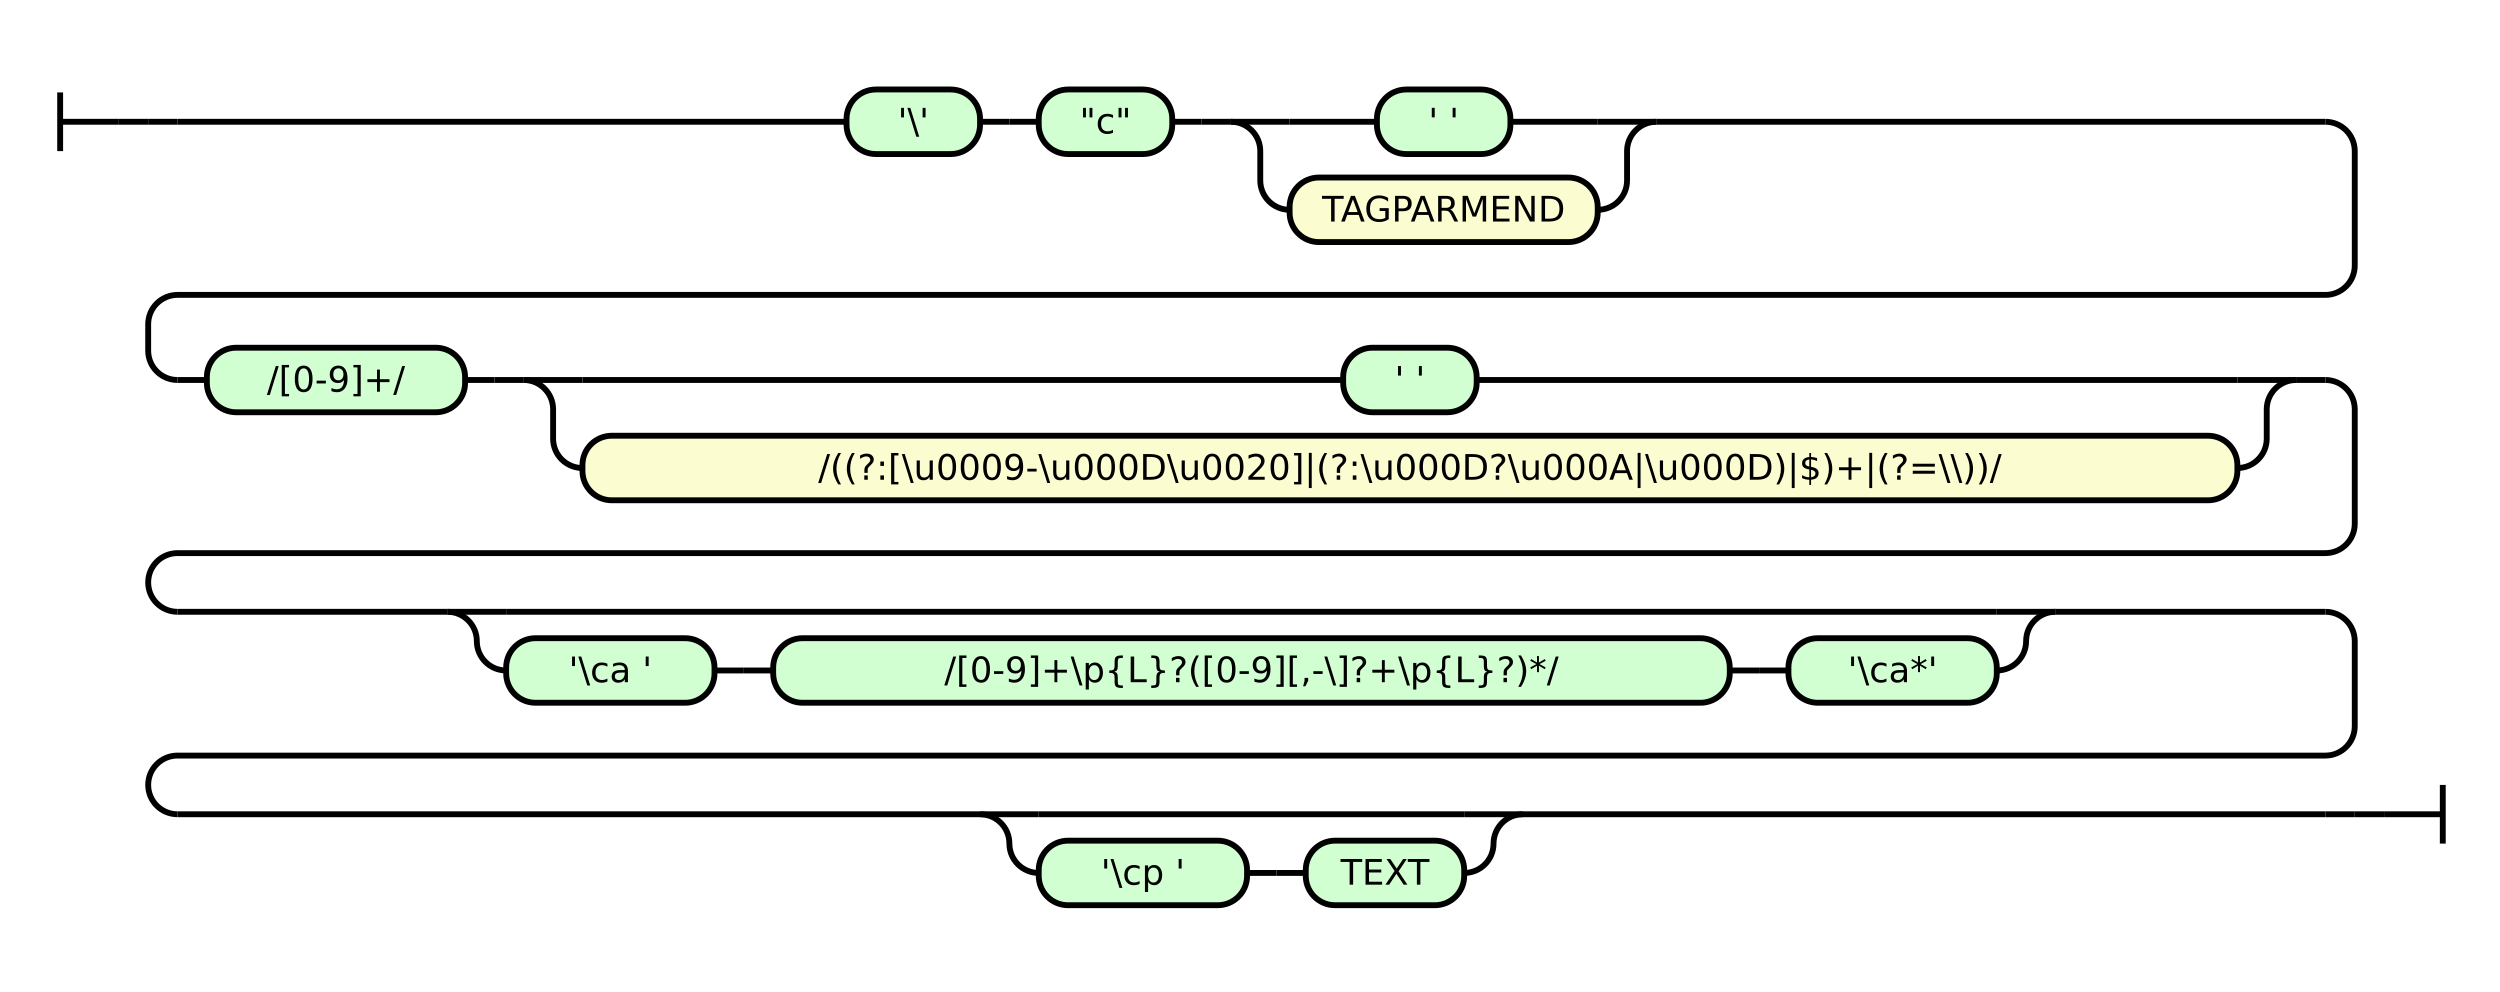
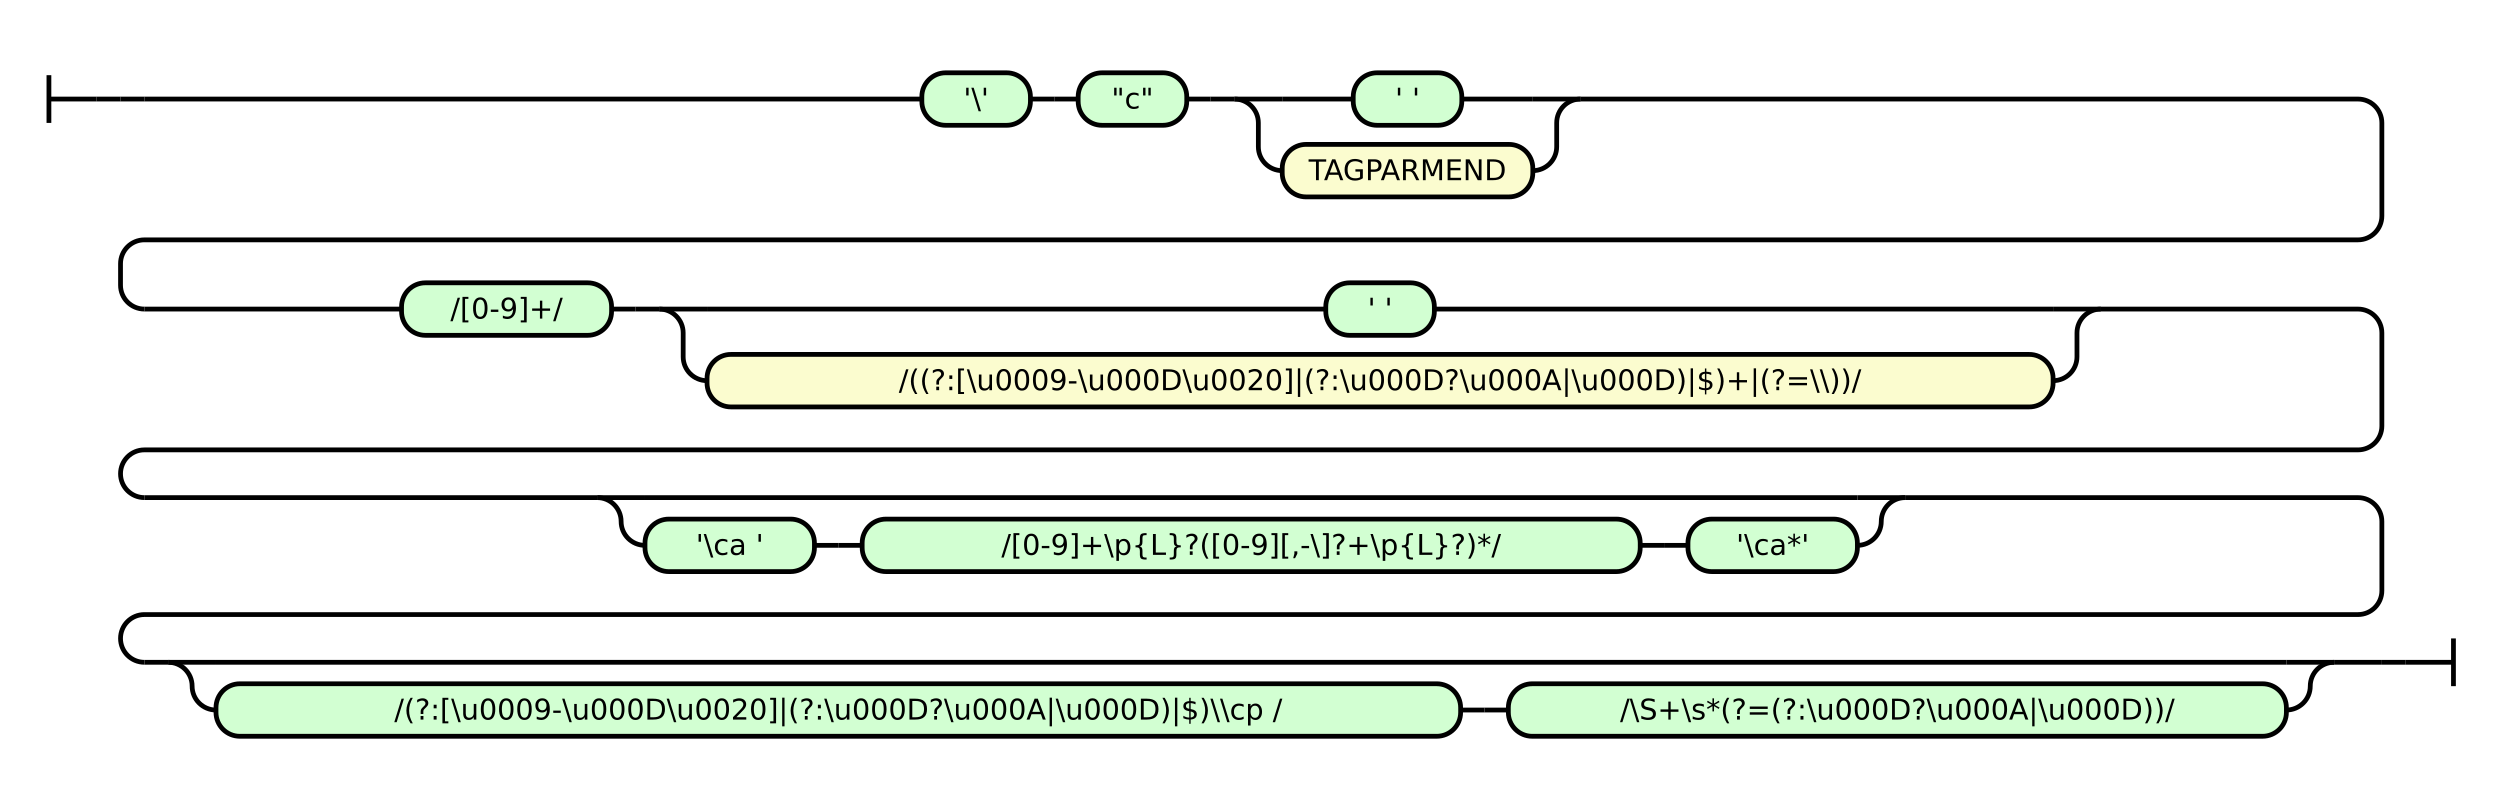
- <svg xmlns="http://www.w3.org/2000/svg" class="railroad-diagram" height="338" viewBox="0 0 852.0 338" width="852.0">
+ <svg xmlns="http://www.w3.org/2000/svg" class="railroad-diagram" height="338" viewBox="0 0 1047.5 338" width="1047.5">
  <g transform="translate(.5 .5)">
    <style>/*  */

    svg.railroad-diagram {
        background-color: hsl(30,20%,95%);
    }
    svg.railroad-diagram path {
        stroke-width: 2;
        stroke: black;
        fill: none;
    }
    svg.railroad-diagram text {
        font-size: 12px;
        text-anchor: middle;
        font-family: DejaVu Sans;
    }
    svg.railroad-diagram text.label {
        text-anchor:start;
    }
    svg.railroad-diagram text.comment {
        font-family: DejaVu Sans;
        font-size: 14px;
    }
    svg.railroad-diagram rect{
        stroke-width: 2;
        stroke: black;
        fill: rgb(210, 255, 210);
    }
    svg.railroad-diagram rect.group-box {
        stroke: gray;
        stroke-dasharray: 10 5;
        fill: none;
    }
    .terminal {
        font-family: DejaVu Sans;
    }
    svg.railroad-diagram g.altterminal rect {
        fill: rgb(251, 252, 207)
    }

/*  */
</style>
    <g>
      <path d="M 20 31 v 20 m 0 -10 h 20" />
    </g>
    <path d="M 40 41 h 10" />
    <g>
      <path d="M 50 41 h 0.0" />
-       <path d="M 802.0 277 h 0.0" />
+       <path d="M 997.5 277 h 0.0" />
      <g>
        <path d="M 50.0 41 h 0.0" />
        <path d="M 50.0 41 h 10" />
        <g>
-           <path d="M 60.0 41 h 228.0" />
-           <path d="M 564.0 41 h 228.0" />
+           <path d="M 60.0 41 h 325.75" />
+           <path d="M 661.75 41 h 325.75" />
          <g class="terminal ">
-             <path d="M 288.0 41 h 0.0" />
-             <path d="M 333.5 41 h 0.0" />
-             <rect height="22" rx="10" ry="10" width="45.5" x="288.0" y="30" />
-             <text x="310.75" y="45">'\'</text>
-           </g>
-           <path d="M 333.5 41 h 10" />
-           <path d="M 343.5 41 h 10" />
+             <path d="M 385.75 41 h 0.0" />
+             <path d="M 431.25 41 h 0.0" />
+             <rect height="22" rx="10" ry="10" width="45.5" x="385.75" y="30" />
+             <text x="408.5" y="45">'\'</text>
+           </g>
+           <path d="M 431.25 41 h 10" />
+           <path d="M 441.25 41 h 10" />
          <g class="terminal ">
-             <path d="M 353.5 41 h 0.0" />
-             <path d="M 399.0 41 h 0.0" />
-             <rect height="22" rx="10" ry="10" width="45.5" x="353.5" y="30" />
-             <text x="376.25" y="45">"c"</text>
-           </g>
-           <path d="M 399.0 41 h 10" />
-           <path d="M 409.0 41 h 10" />
-           <g>
-             <path d="M 419.0 41 h 0.0" />
-             <path d="M 564.0 41 h 0.0" />
-             <path d="M 419.0 41 h 20" />
-             <g class="terminal ">
-               <path d="M 439.0 41 h 29.75" />
-               <path d="M 514.25 41 h 29.75" />
-               <rect height="22" rx="10" ry="10" width="45.5" x="468.75" y="30" />
-               <text x="491.5" y="45">' '</text>
-             </g>
-             <path d="M 544.0 41 h 20" />
-             <path d="M 419.0 41 a 10 10 0 0 1 10 10 v 10 a 10 10 0 0 0 10 10" />
+             <path d="M 451.25 41 h 0.0" />
+             <path d="M 496.75 41 h 0.0" />
+             <rect height="22" rx="10" ry="10" width="45.5" x="451.25" y="30" />
+             <text x="474.0" y="45">"c"</text>
+           </g>
+           <path d="M 496.75 41 h 10" />
+           <path d="M 506.75 41 h 10" />
+           <g>
+             <path d="M 516.75 41 h 0.0" />
+             <path d="M 661.75 41 h 0.0" />
+             <path d="M 516.75 41 h 20" />
+             <g class="terminal ">
+               <path d="M 536.75 41 h 29.75" />
+               <path d="M 612.0 41 h 29.75" />
+               <rect height="22" rx="10" ry="10" width="45.5" x="566.5" y="30" />
+               <text x="589.25" y="45">' '</text>
+             </g>
+             <path d="M 641.75 41 h 20" />
+             <path d="M 516.75 41 a 10 10 0 0 1 10 10 v 10 a 10 10 0 0 0 10 10" />
            <g class="terminal altterminal">
-               <path d="M 439.0 71 h 0.0" />
-               <path d="M 544.0 71 h 0.0" />
-               <rect height="22" rx="10" ry="10" width="105.0" x="439.0" y="60" />
-               <text x="491.5" y="75">TAGPARMEND</text>
-             </g>
-             <path d="M 544.0 71 a 10 10 0 0 0 10 -10 v -10 a 10 10 0 0 1 10 -10" />
-           </g>
-         </g>
-         <path d="M 792.0 41 a 10 10 0 0 1 10 10 v 39 a 10 10 0 0 1 -10 10 h -732.0 a 10 10 0 0 0 -10 10 v 9 a 10 10 0 0 0 10 10" />
-         <g>
-           <path d="M 60.0 129 h 10.0" />
-           <path d="M 782.0 129 h 10.0" />
+               <path d="M 536.75 71 h 0.0" />
+               <path d="M 641.75 71 h 0.0" />
+               <rect height="22" rx="10" ry="10" width="105.0" x="536.75" y="60" />
+               <text x="589.25" y="75">TAGPARMEND</text>
+             </g>
+             <path d="M 641.75 71 a 10 10 0 0 0 10 -10 v -10 a 10 10 0 0 1 10 -10" />
+           </g>
+         </g>
+         <path d="M 987.5 41 a 10 10 0 0 1 10 10 v 39 a 10 10 0 0 1 -10 10 h -927.5 a 10 10 0 0 0 -10 10 v 9 a 10 10 0 0 0 10 10" />
+         <g>
+           <path d="M 60.0 129 h 107.75" />
+           <path d="M 879.75 129 h 107.75" />
          <g class="terminal ">
-             <path d="M 70.0 129 h 0.0" />
-             <path d="M 158.0 129 h 0.0" />
-             <rect height="22" rx="10" ry="10" width="88.0" x="70.0" y="118" />
-             <text x="114.0" y="133">/[0-9]+/</text>
-           </g>
-           <path d="M 158.0 129 h 10" />
-           <path d="M 168.0 129 h 10" />
-           <g>
-             <path d="M 178.0 129 h 0.0" />
-             <path d="M 782.0 129 h 0.0" />
-             <path d="M 178.0 129 h 20" />
-             <g class="terminal ">
-               <path d="M 198.0 129 h 259.25" />
-               <path d="M 502.75 129 h 259.25" />
-               <rect height="22" rx="10" ry="10" width="45.5" x="457.25" y="118" />
-               <text x="480.0" y="133">' '</text>
-             </g>
-             <path d="M 762.0 129 h 20" />
-             <path d="M 178.0 129 a 10 10 0 0 1 10 10 v 10 a 10 10 0 0 0 10 10" />
+             <path d="M 167.75 129 h 0.0" />
+             <path d="M 255.75 129 h 0.0" />
+             <rect height="22" rx="10" ry="10" width="88.0" x="167.75" y="118" />
+             <text x="211.75" y="133">/[0-9]+/</text>
+           </g>
+           <path d="M 255.75 129 h 10" />
+           <path d="M 265.75 129 h 10" />
+           <g>
+             <path d="M 275.75 129 h 0.0" />
+             <path d="M 879.75 129 h 0.0" />
+             <path d="M 275.75 129 h 20" />
+             <g class="terminal ">
+               <path d="M 295.75 129 h 259.25" />
+               <path d="M 600.5 129 h 259.25" />
+               <rect height="22" rx="10" ry="10" width="45.5" x="555.0" y="118" />
+               <text x="577.75" y="133">' '</text>
+             </g>
+             <path d="M 859.75 129 h 20" />
+             <path d="M 275.75 129 a 10 10 0 0 1 10 10 v 10 a 10 10 0 0 0 10 10" />
            <g class="terminal altterminal">
-               <path d="M 198.0 159 h 0.0" />
-               <path d="M 762.0 159 h 0.0" />
-               <rect height="22" rx="10" ry="10" width="564.0" x="198.0" y="148" />
-               <text x="480.0" y="163">/((?:[\u0009-\u000D\u0020]|(?:\u000D?\u000A|\u000D)|$)+|(?=\\))/</text>
-             </g>
-             <path d="M 762.0 159 a 10 10 0 0 0 10 -10 v -10 a 10 10 0 0 1 10 -10" />
-           </g>
-         </g>
-         <path d="M 792.0 129 a 10 10 0 0 1 10 10 v 39 a 10 10 0 0 1 -10 10 h -732.0 a 10 10 0 0 0 -10 10 v 0 a 10 10 0 0 0 10 10" />
-         <g>
-           <path d="M 60.0 208 h 92.0" />
-           <path d="M 700.0 208 h 92.0" />
-           <path d="M 152.0 208 h 20" />
-           <g>
-             <path d="M 172.0 208 h 508.0" />
-           </g>
-           <path d="M 680.0 208 h 20" />
-           <path d="M 152.0 208 a 10 10 0 0 1 10 10 v 0 a 10 10 0 0 0 10 10" />
-           <g>
-             <path d="M 172.0 228 h 0.0" />
-             <path d="M 680.0 228 h 0.0" />
-             <g class="terminal ">
-               <path d="M 172.0 228 h 0.0" />
-               <path d="M 243.0 228 h 0.0" />
-               <rect height="22" rx="10" ry="10" width="71.0" x="172.0" y="217" />
-               <text x="207.5" y="232">'\ca '</text>
-             </g>
-             <path d="M 243.0 228 h 10" />
-             <path d="M 253.0 228 h 10" />
-             <g class="terminal ">
-               <path d="M 263.0 228 h 0.0" />
-               <path d="M 589.0 228 h 0.0" />
-               <rect height="22" rx="10" ry="10" width="326.0" x="263.0" y="217" />
-               <text x="426.0" y="232">/[0-9]+\p{L}?(‏?[\-,][0-9]+\p{L}?)*/</text>
-             </g>
-             <path d="M 589.0 228 h 10" />
-             <path d="M 599.0 228 h 10" />
-             <g class="terminal ">
-               <path d="M 609.0 228 h 0.0" />
-               <path d="M 680.0 228 h 0.0" />
-               <rect height="22" rx="10" ry="10" width="71.0" x="609.0" y="217" />
-               <text x="644.5" y="232">'\ca*'</text>
-             </g>
-           </g>
-           <path d="M 680.0 228 a 10 10 0 0 0 10 -10 v 0 a 10 10 0 0 1 10 -10" />
-         </g>
-         <path d="M 792.0 208 a 10 10 0 0 1 10 10 v 29 a 10 10 0 0 1 -10 10 h -732.0 a 10 10 0 0 0 -10 10 v 0 a 10 10 0 0 0 10 10" />
-         <g>
-           <path d="M 60.0 277 h 273.5" />
-           <path d="M 518.5 277 h 273.5" />
-           <path d="M 333.5 277 h 20" />
-           <g>
-             <path d="M 353.5 277 h 145.0" />
-           </g>
-           <path d="M 498.5 277 h 20" />
-           <path d="M 333.5 277 a 10 10 0 0 1 10 10 v 0 a 10 10 0 0 0 10 10" />
-           <g>
-             <path d="M 353.5 297 h 0.0" />
-             <path d="M 498.5 297 h 0.0" />
-             <g class="terminal ">
-               <path d="M 353.5 297 h 0.0" />
-               <path d="M 424.5 297 h 0.0" />
-               <rect height="22" rx="10" ry="10" width="71.0" x="353.5" y="286" />
-               <text x="389.0" y="301">'\cp '</text>
-             </g>
-             <path d="M 424.5 297 h 10" />
-             <path d="M 434.5 297 h 10" />
-             <g class="terminal ">
-               <path d="M 444.5 297 h 0.0" />
-               <path d="M 498.5 297 h 0.0" />
-               <rect height="22" rx="10" ry="10" width="54.0" x="444.5" y="286" />
-               <text x="471.5" y="301">TEXT</text>
-             </g>
-           </g>
-           <path d="M 498.5 297 a 10 10 0 0 0 10 -10 v 0 a 10 10 0 0 1 10 -10" />
-         </g>
-         <path d="M 792.0 277 h 10" />
-         <path d="M 802.0 277 h 0.0" />
+               <path d="M 295.75 159 h 0.0" />
+               <path d="M 859.75 159 h 0.0" />
+               <rect height="22" rx="10" ry="10" width="564.0" x="295.75" y="148" />
+               <text x="577.75" y="163">/((?:[\u0009-\u000D\u0020]|(?:\u000D?\u000A|\u000D)|$)+|(?=\\))/</text>
+             </g>
+             <path d="M 859.75 159 a 10 10 0 0 0 10 -10 v -10 a 10 10 0 0 1 10 -10" />
+           </g>
+         </g>
+         <path d="M 987.5 129 a 10 10 0 0 1 10 10 v 39 a 10 10 0 0 1 -10 10 h -927.5 a 10 10 0 0 0 -10 10 v 0 a 10 10 0 0 0 10 10" />
+         <g>
+           <path d="M 60.0 208 h 189.75" />
+           <path d="M 797.75 208 h 189.75" />
+           <path d="M 249.75 208 h 20" />
+           <g>
+             <path d="M 269.75 208 h 508.0" />
+           </g>
+           <path d="M 777.75 208 h 20" />
+           <path d="M 249.75 208 a 10 10 0 0 1 10 10 v 0 a 10 10 0 0 0 10 10" />
+           <g>
+             <path d="M 269.75 228 h 0.0" />
+             <path d="M 777.75 228 h 0.0" />
+             <g class="terminal ">
+               <path d="M 269.75 228 h 0.0" />
+               <path d="M 340.75 228 h 0.0" />
+               <rect height="22" rx="10" ry="10" width="71.0" x="269.75" y="217" />
+               <text x="305.25" y="232">'\ca '</text>
+             </g>
+             <path d="M 340.75 228 h 10" />
+             <path d="M 350.75 228 h 10" />
+             <g class="terminal ">
+               <path d="M 360.75 228 h 0.0" />
+               <path d="M 686.75 228 h 0.0" />
+               <rect height="22" rx="10" ry="10" width="326.0" x="360.75" y="217" />
+               <text x="523.75" y="232">/[0-9]+\p{L}?(‏?[\-,][0-9]+\p{L}?)*/</text>
+             </g>
+             <path d="M 686.75 228 h 10" />
+             <path d="M 696.75 228 h 10" />
+             <g class="terminal ">
+               <path d="M 706.75 228 h 0.0" />
+               <path d="M 777.75 228 h 0.0" />
+               <rect height="22" rx="10" ry="10" width="71.0" x="706.75" y="217" />
+               <text x="742.25" y="232">'\ca*'</text>
+             </g>
+           </g>
+           <path d="M 777.75 228 a 10 10 0 0 0 10 -10 v 0 a 10 10 0 0 1 10 -10" />
+         </g>
+         <path d="M 987.5 208 a 10 10 0 0 1 10 10 v 29 a 10 10 0 0 1 -10 10 h -927.5 a 10 10 0 0 0 -10 10 v 0 a 10 10 0 0 0 10 10" />
+         <g>
+           <path d="M 60.0 277 h 10.0" />
+           <path d="M 977.5 277 h 10.0" />
+           <path d="M 70.0 277 h 20" />
+           <g>
+             <path d="M 90.0 277 h 867.5" />
+           </g>
+           <path d="M 957.5 277 h 20" />
+           <path d="M 70.0 277 a 10 10 0 0 1 10 10 v 0 a 10 10 0 0 0 10 10" />
+           <g>
+             <path d="M 90.0 297 h 0.0" />
+             <path d="M 957.5 297 h 0.0" />
+             <g class="terminal ">
+               <path d="M 90.0 297 h 0.0" />
+               <path d="M 611.5 297 h 0.0" />
+               <rect height="22" rx="10" ry="10" width="521.5" x="90.0" y="286" />
+               <text x="350.75" y="301">/(?:[\u0009-\u000D\u0020]|(?:\u000D?\u000A|\u000D)|$)\\cp /</text>
+             </g>
+             <path d="M 611.5 297 h 10" />
+             <path d="M 621.5 297 h 10" />
+             <g class="terminal ">
+               <path d="M 631.5 297 h 0.0" />
+               <path d="M 957.5 297 h 0.0" />
+               <rect height="22" rx="10" ry="10" width="326.0" x="631.5" y="286" />
+               <text x="794.5" y="301">/\S+\s*(?=(?:\u000D?\u000A|\u000D))/</text>
+             </g>
+           </g>
+           <path d="M 957.5 297 a 10 10 0 0 0 10 -10 v 0 a 10 10 0 0 1 10 -10" />
+         </g>
+         <path d="M 987.5 277 h 10" />
+         <path d="M 997.5 277 h 0.0" />
      </g>
    </g>
-     <path d="M 802.0 277 h 10" />
-     <path d="M 812.0 277 h 20 m 0 -10 v 20" />
+     <path d="M 997.5 277 h 10" />
+     <path d="M 1007.5 277 h 20 m 0 -10 v 20" />
  </g>
</svg>
